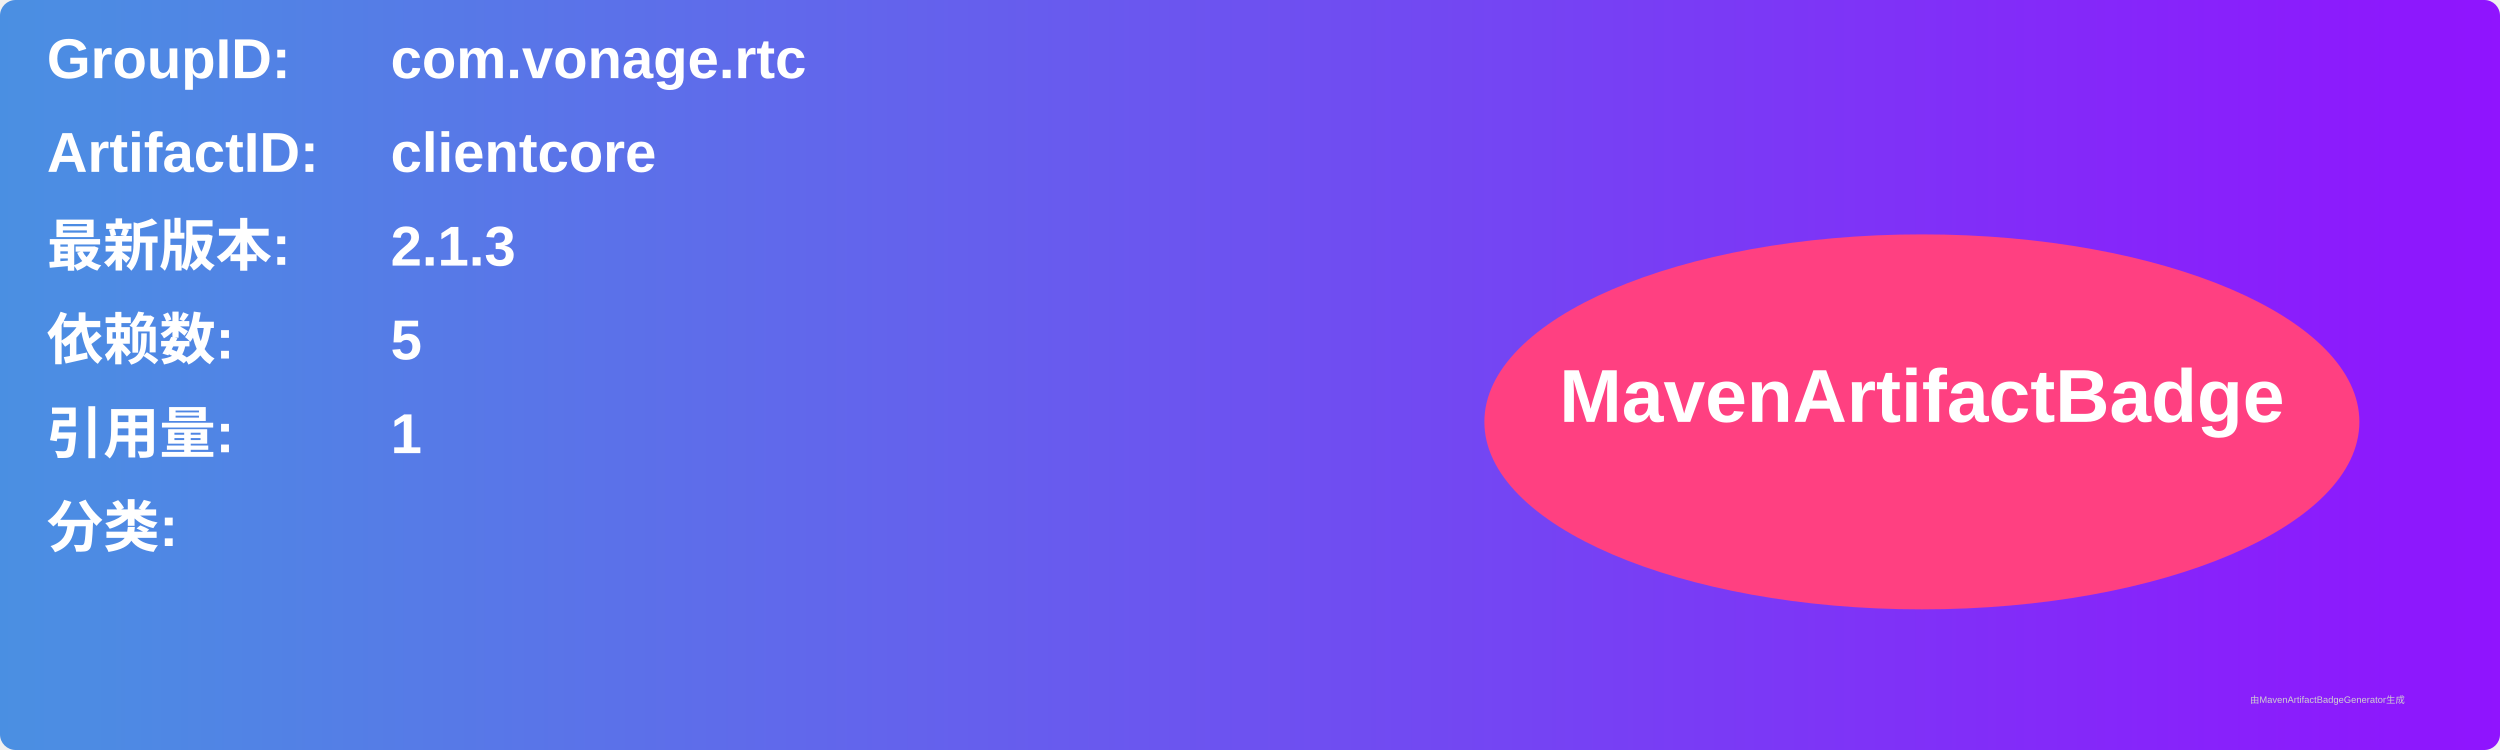
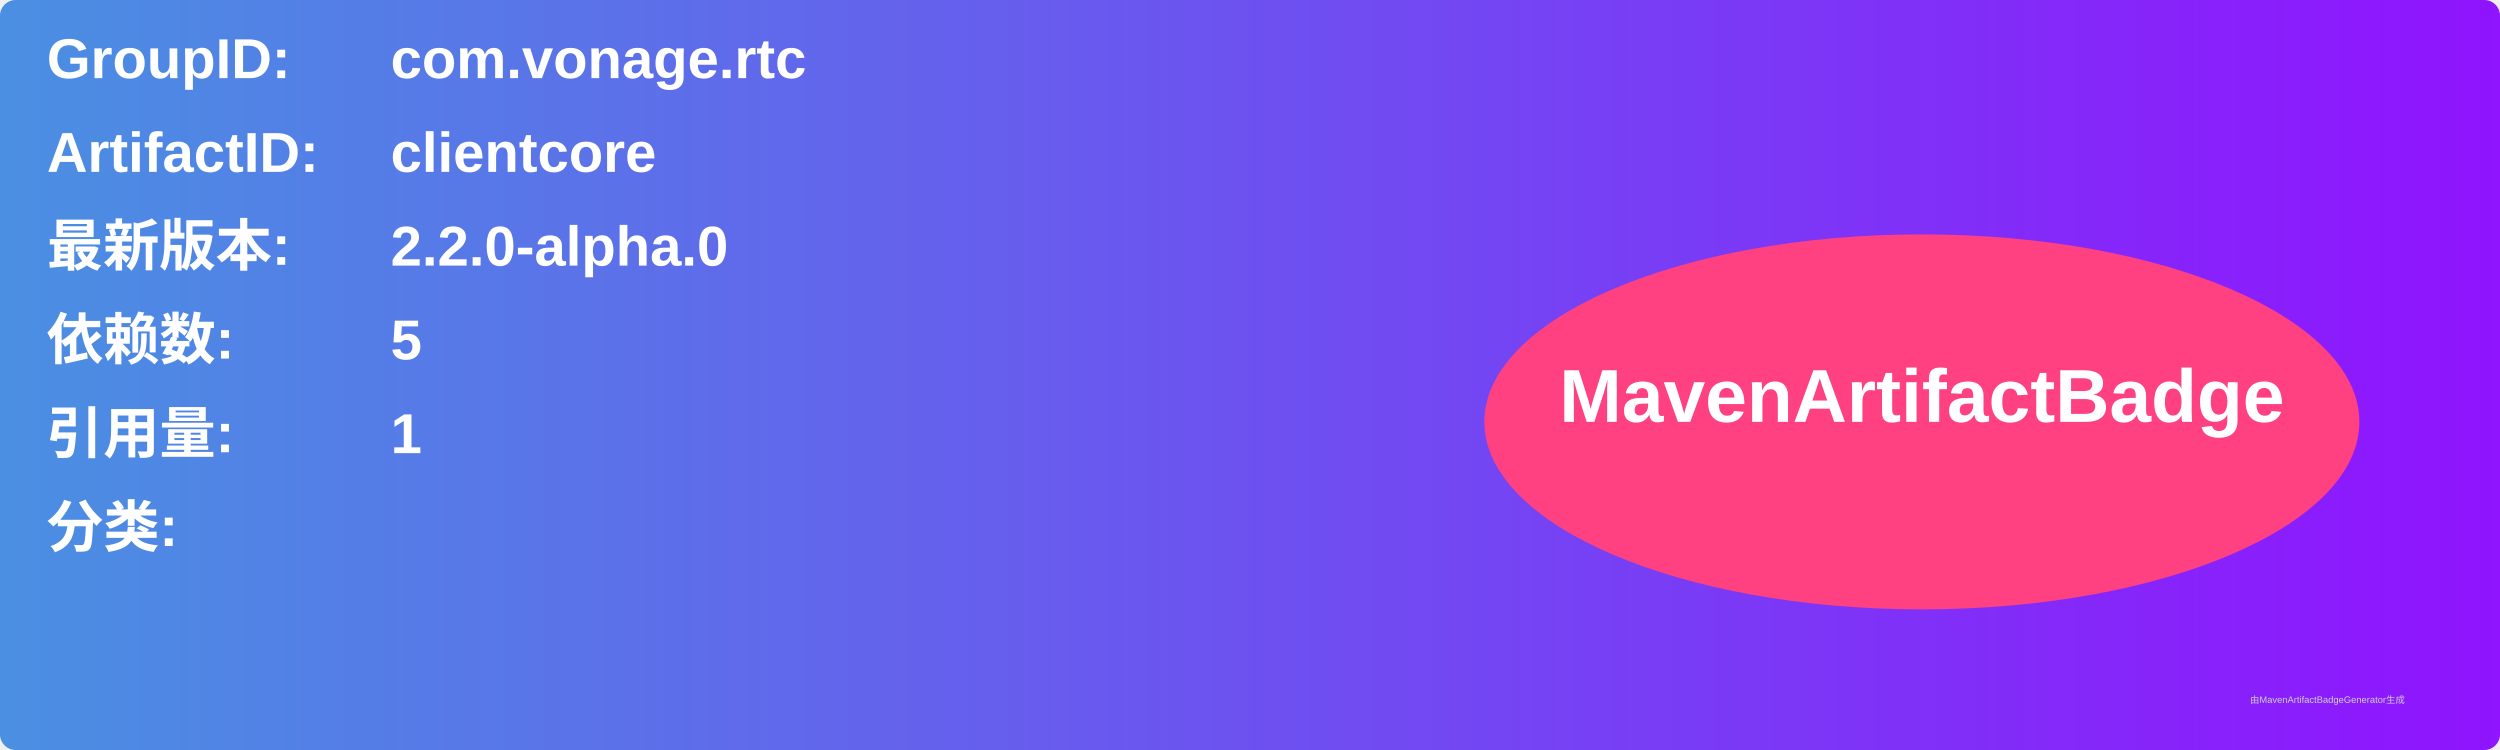
<svg xmlns="http://www.w3.org/2000/svg" width="800" height="240" viewBox="0 0 800 240">
  <linearGradient id="grad" x1="0%" y1="0%" x2="100%" y2="0%">
    <stop offset="0%" stop-color="#4a90e2" />
    <stop offset="100%" stop-color="#9013fe" />
  </linearGradient>
  <rect width="100%" height="100%" rx="5" ry="5" fill="url(#grad)" />
  <g transform="translate(15, 15)">
    <text x="0" y="10" font-family="Arial" font-size="18" fill="white" font-weight="bold" width="260">GroupID:</text>
    <text x="110" y="10" font-family="Arial" font-size="18" fill="white" font-weight="bold" width="460">com.vonage.rtc</text>
    <text x="0" y="40" font-family="Arial" font-size="18" fill="white" font-weight="bold" width="260">ArtifactID:</text>
    <text x="110" y="40" font-family="Arial" font-size="18" fill="white" font-weight="bold" width="460">clientcore</text>
    <text x="0" y="70" font-family="Arial" font-size="18" fill="white" font-weight="bold">最新版本:</text>
    <text x="110" y="70" font-family="Arial" font-size="18" fill="white" font-weight="bold">
-       <tspan font-weight="bold">2.1.3</tspan>
+       <tspan font-weight="bold">2.2.0-alpha.0</tspan>
    </text>
    <text x="0" y="100" font-family="Arial" font-size="18" fill="white" font-weight="bold">依赖数: </text>
    <text x="110" y="100" font-family="Arial" font-size="18" fill="white">
      <tspan font-weight="bold">5</tspan>
    </text>
    <text x="0" y="130" font-family="Arial" font-size="18" fill="white" font-weight="bold">引用量: </text>
    <text x="110" y="130" font-family="Arial" font-size="18" fill="white">
      <tspan font-weight="bold">1</tspan>
    </text>
    <text x="0" y="160" font-family="Arial" font-size="18" fill="white" font-weight="bold">分类:</text>
    <text x="10" y="190" font-family="Arial" font-size="10" fill="white">
      <tspan font-weight="bold" />
    </text>
    <ellipse cx="600" cy="120" rx="140" ry="60" fill="#ff4081" />
    <text x="600" y="120" text-anchor="middle" font-family="Arial" font-size="24" fill="white" font-weight="bold">MavenArtifactBadge</text>
  </g>
  <text x="720" y="225" font-family="Arial" font-size="3" fill="#d0d0d0">由MavenArtifactBadgeGenerator生成</text>
</svg>
